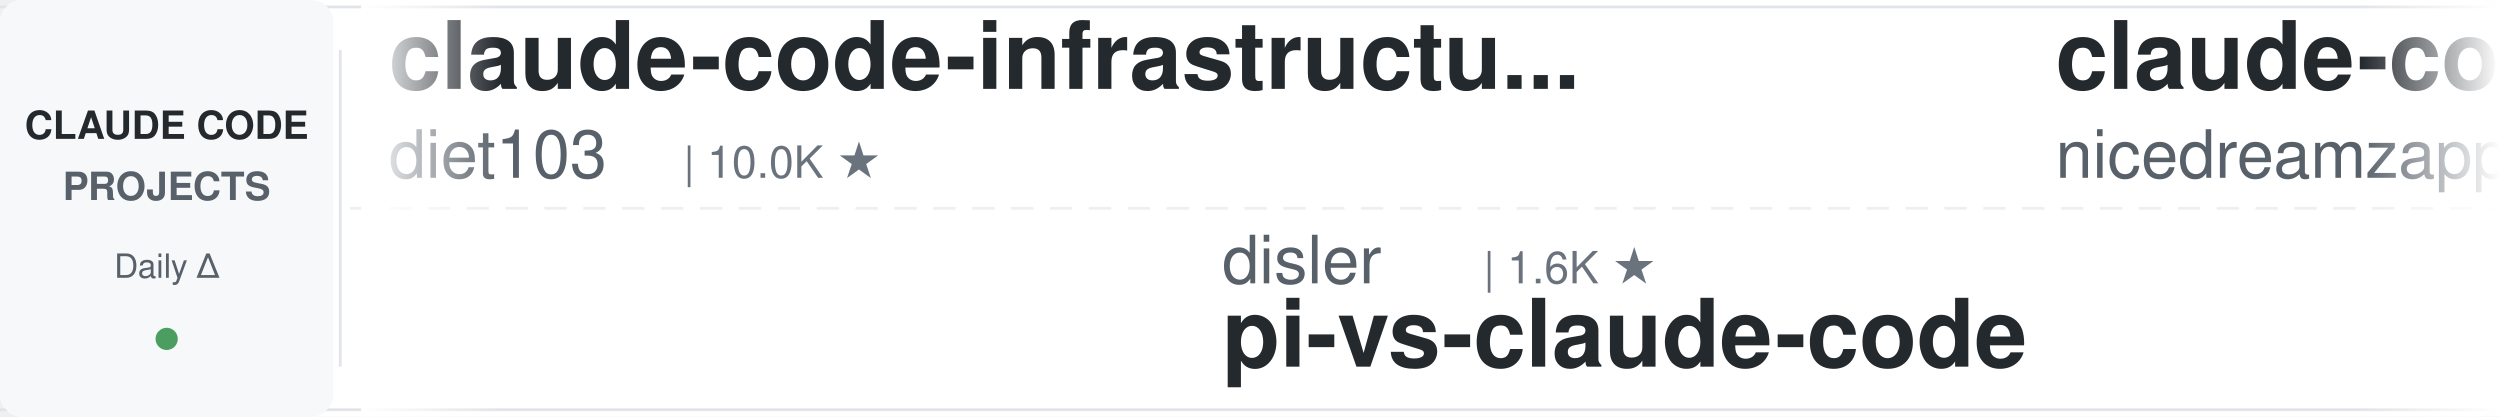
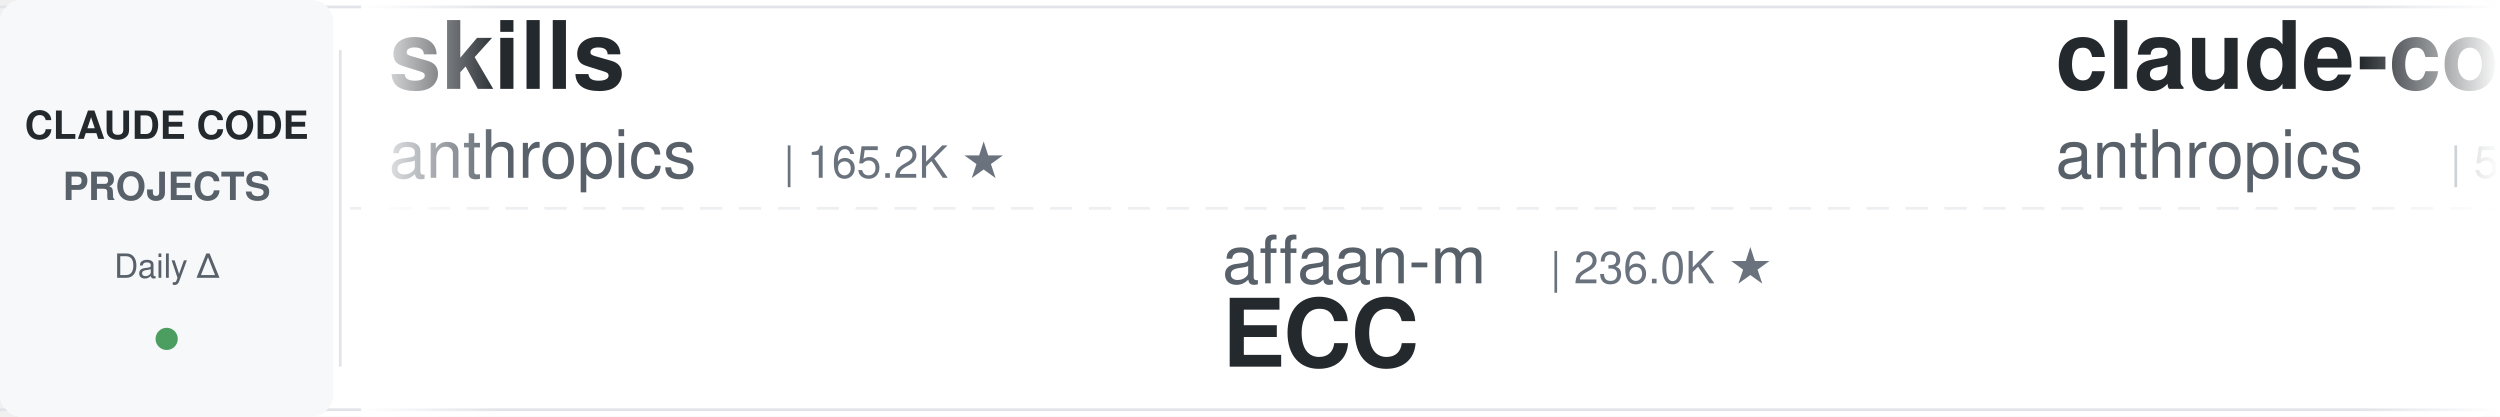
<svg xmlns="http://www.w3.org/2000/svg" width="900" height="150">
  <defs>
    <linearGradient id="leftFade" x1="0%" y1="0%" x2="100%" y2="0%">
      <stop offset="0%" style="stop-color:#ffffff;stop-opacity:1" />
      <stop offset="100%" style="stop-color:#ffffff;stop-opacity:0" />
    </linearGradient>
    <linearGradient id="rightFade" x1="0%" y1="0%" x2="100%" y2="0%">
      <stop offset="0%" style="stop-color:#ffffff;stop-opacity:0" />
      <stop offset="100%" style="stop-color:#ffffff;stop-opacity:1" />
    </linearGradient>
  </defs>
  <rect width="900" height="150" fill="#ffffff" rx="8" />
  <rect x="0" y="2" width="900" height="1" fill="#e1e4e8" />
  <rect x="0" y="147" width="900" height="1" fill="#e1e4e8" />
  <line x1="0" y1="75" x2="900" y2="75" stroke="#e1e4e8" stroke-width="1" stroke-dasharray="8 6" opacity="0.6" />
  <rect x="0" y="0" width="120" height="150" fill="#f6f8fa" rx="8" />
  <text x="60" y="50" font-family="-apple-system, BlinkMacSystemFont, 'Segoe UI', Helvetica, Arial, sans-serif" font-size="14" font-weight="600" fill="#24292e" text-anchor="middle">CLAUDE CODE</text>
  <text x="60" y="72" font-family="-apple-system, BlinkMacSystemFont, 'Segoe UI', Helvetica, Arial, sans-serif" font-size="14" font-weight="600" fill="#586069" text-anchor="middle">PROJECTS</text>
  <text x="60" y="100" font-family="-apple-system, BlinkMacSystemFont, 'Segoe UI', Helvetica, Arial, sans-serif" font-size="12" font-weight="500" fill="#586069" text-anchor="middle">Daily Δ</text>
  <circle cx="60" cy="122" r="4" fill="#22863a" opacity="0.8" />
  <rect x="122" y="18" width="1" height="114" fill="#e1e4e8" />
  <clipPath id="tickerClip">
    <rect x="130" y="0" width="770" height="150" />
  </clipPath>
  <g clip-path="url(#tickerClip)">
    <g id="tickerItems">
      <animateTransform attributeName="transform" attributeType="XML" type="translate" from="0 0" to="-3000 0" dur="54s" repeatCount="indefinite" />
      <g transform="translate(0, 0)">
-         <text x="140" y="32" font-family="-apple-system, BlinkMacSystemFont, 'Segoe UI', Helvetica, Arial, sans-serif" font-size="34" font-weight="600" fill="#24292e">claude-code-infrastructu...</text>
-         <text x="140" y="64" font-family="-apple-system, BlinkMacSystemFont, 'Segoe UI', Helvetica, Arial, sans-serif" font-size="24" font-weight="400" fill="#586069">diet103</text>
-         <text x="246" y="64" font-family="-apple-system, BlinkMacSystemFont, 'Segoe UI', Helvetica, Arial, sans-serif" font-size="16" font-weight="500" fill="#6a737d">| 10.0K ★</text>
+         <text x="140" y="32" font-family="-apple-system, BlinkMacSystemFont, 'Segoe UI', Helvetica, Arial, sans-serif" font-size="34" font-weight="600" fill="#24292e">skills</text>
+         <text x="140" y="64" font-family="-apple-system, BlinkMacSystemFont, 'Segoe UI', Helvetica, Arial, sans-serif" font-size="24" font-weight="400" fill="#586069">anthropics</text>
+         <text x="282" y="64" font-family="-apple-system, BlinkMacSystemFont, 'Segoe UI', Helvetica, Arial, sans-serif" font-size="16" font-weight="500" fill="#6a737d">| 165.2K ★</text>
      </g>
      <g transform="translate(300, 0)">
-         <text x="140" y="102" font-family="-apple-system, BlinkMacSystemFont, 'Segoe UI', Helvetica, Arial, sans-serif" font-size="24" font-weight="400" fill="#586069">disler</text>
-         <text x="234" y="102" font-family="-apple-system, BlinkMacSystemFont, 'Segoe UI', Helvetica, Arial, sans-serif" font-size="16" font-weight="500" fill="#6a737d">| 1.6K ★</text>
-         <text x="140" y="132" font-family="-apple-system, BlinkMacSystemFont, 'Segoe UI', Helvetica, Arial, sans-serif" font-size="34" font-weight="600" fill="#24292e">pi-vs-claude-code</text>
+         <text x="140" y="102" font-family="-apple-system, BlinkMacSystemFont, 'Segoe UI', Helvetica, Arial, sans-serif" font-size="24" font-weight="400" fill="#586069">affaan-m</text>
+         <text x="258" y="102" font-family="-apple-system, BlinkMacSystemFont, 'Segoe UI', Helvetica, Arial, sans-serif" font-size="16" font-weight="500" fill="#6a737d">| 236.0K ★</text>
+         <text x="140" y="132" font-family="-apple-system, BlinkMacSystemFont, 'Segoe UI', Helvetica, Arial, sans-serif" font-size="34" font-weight="600" fill="#24292e">ECC</text>
      </g>
      <g transform="translate(600, 0)">
-         <text x="140" y="32" font-family="-apple-system, BlinkMacSystemFont, 'Segoe UI', Helvetica, Arial, sans-serif" font-size="34" font-weight="600" fill="#24292e">claude-code-local</text>
-         <text x="140" y="64" font-family="-apple-system, BlinkMacSystemFont, 'Segoe UI', Helvetica, Arial, sans-serif" font-size="24" font-weight="400" fill="#586069">nicedreamzapp</text>
-         <text x="318" y="64" font-family="-apple-system, BlinkMacSystemFont, 'Segoe UI', Helvetica, Arial, sans-serif" font-size="16" font-weight="500" fill="#6a737d">| 3.0K ★</text>
+         <text x="140" y="32" font-family="-apple-system, BlinkMacSystemFont, 'Segoe UI', Helvetica, Arial, sans-serif" font-size="34" font-weight="600" fill="#24292e">claude-code-security-rev...</text>
+         <text x="140" y="64" font-family="-apple-system, BlinkMacSystemFont, 'Segoe UI', Helvetica, Arial, sans-serif" font-size="24" font-weight="400" fill="#586069">anthropics</text>
+         <text x="282" y="64" font-family="-apple-system, BlinkMacSystemFont, 'Segoe UI', Helvetica, Arial, sans-serif" font-size="16" font-weight="500" fill="#6a737d">| 5.7K ★</text>
      </g>
      <g transform="translate(900, 0)">
-         <text x="140" y="102" font-family="-apple-system, BlinkMacSystemFont, 'Segoe UI', Helvetica, Arial, sans-serif" font-size="24" font-weight="400" fill="#586069">centminmod</text>
-         <text x="282" y="102" font-family="-apple-system, BlinkMacSystemFont, 'Segoe UI', Helvetica, Arial, sans-serif" font-size="16" font-weight="500" fill="#6a737d">| 2.5K ★</text>
-         <text x="140" y="132" font-family="-apple-system, BlinkMacSystemFont, 'Segoe UI', Helvetica, Arial, sans-serif" font-size="34" font-weight="600" fill="#24292e">my-claude-code-setup</text>
+         <text x="140" y="102" font-family="-apple-system, BlinkMacSystemFont, 'Segoe UI', Helvetica, Arial, sans-serif" font-size="24" font-weight="400" fill="#586069">Cranot</text>
+         <text x="234" y="102" font-family="-apple-system, BlinkMacSystemFont, 'Segoe UI', Helvetica, Arial, sans-serif" font-size="16" font-weight="500" fill="#6a737d">| 2.9K ★</text>
+         <text x="140" y="132" font-family="-apple-system, BlinkMacSystemFont, 'Segoe UI', Helvetica, Arial, sans-serif" font-size="34" font-weight="600" fill="#24292e">claude-code-guide</text>
      </g>
      <g transform="translate(1200, 0)">
-         <text x="140" y="32" font-family="-apple-system, BlinkMacSystemFont, 'Segoe UI', Helvetica, Arial, sans-serif" font-size="34" font-weight="600" fill="#24292e">claude-code-analysis</text>
-         <text x="140" y="64" font-family="-apple-system, BlinkMacSystemFont, 'Segoe UI', Helvetica, Arial, sans-serif" font-size="24" font-weight="400" fill="#586069">liuup</text>
-         <text x="222" y="64" font-family="-apple-system, BlinkMacSystemFont, 'Segoe UI', Helvetica, Arial, sans-serif" font-size="16" font-weight="500" fill="#6a737d">| 3.7K ★</text>
+         <text x="140" y="32" font-family="-apple-system, BlinkMacSystemFont, 'Segoe UI', Helvetica, Arial, sans-serif" font-size="34" font-weight="600" fill="#24292e">everything-claude-code-z...</text>
+         <text x="140" y="64" font-family="-apple-system, BlinkMacSystemFont, 'Segoe UI', Helvetica, Arial, sans-serif" font-size="24" font-weight="400" fill="#586069">xu-xiang</text>
+         <text x="258" y="64" font-family="-apple-system, BlinkMacSystemFont, 'Segoe UI', Helvetica, Arial, sans-serif" font-size="16" font-weight="500" fill="#6a737d">| 1.8K ★</text>
      </g>
      <g transform="translate(1500, 0)">
-         <text x="140" y="102" font-family="-apple-system, BlinkMacSystemFont, 'Segoe UI', Helvetica, Arial, sans-serif" font-size="24" font-weight="400" fill="#586069">darcyegb</text>
-         <text x="258" y="102" font-family="-apple-system, BlinkMacSystemFont, 'Segoe UI', Helvetica, Arial, sans-serif" font-size="16" font-weight="500" fill="#6a737d">| 751 ★</text>
-         <text x="140" y="132" font-family="-apple-system, BlinkMacSystemFont, 'Segoe UI', Helvetica, Arial, sans-serif" font-size="34" font-weight="600" fill="#24292e">ClaudeCodeAgents</text>
+         <text x="140" y="102" font-family="-apple-system, BlinkMacSystemFont, 'Segoe UI', Helvetica, Arial, sans-serif" font-size="24" font-weight="400" fill="#586069">lorryjovens-hub</text>
+         <text x="342" y="102" font-family="-apple-system, BlinkMacSystemFont, 'Segoe UI', Helvetica, Arial, sans-serif" font-size="16" font-weight="500" fill="#6a737d">| 1.7K ★</text>
+         <text x="140" y="132" font-family="-apple-system, BlinkMacSystemFont, 'Segoe UI', Helvetica, Arial, sans-serif" font-size="34" font-weight="600" fill="#24292e">claude-code-rust</text>
      </g>
      <g transform="translate(1800, 0)">
-         <text x="140" y="32" font-family="-apple-system, BlinkMacSystemFont, 'Segoe UI', Helvetica, Arial, sans-serif" font-size="34" font-weight="600" fill="#24292e">claude-coder</text>
-         <text x="140" y="64" font-family="-apple-system, BlinkMacSystemFont, 'Segoe UI', Helvetica, Arial, sans-serif" font-size="24" font-weight="400" fill="#586069">kodu-ai</text>
-         <text x="246" y="64" font-family="-apple-system, BlinkMacSystemFont, 'Segoe UI', Helvetica, Arial, sans-serif" font-size="16" font-weight="500" fill="#6a737d">| 5.3K ★</text>
+         <text x="140" y="32" font-family="-apple-system, BlinkMacSystemFont, 'Segoe UI', Helvetica, Arial, sans-serif" font-size="34" font-weight="600" fill="#24292e">Claude-Code-Game-Studios</text>
+         <text x="140" y="64" font-family="-apple-system, BlinkMacSystemFont, 'Segoe UI', Helvetica, Arial, sans-serif" font-size="24" font-weight="400" fill="#586069">Donchitos</text>
+         <text x="270" y="64" font-family="-apple-system, BlinkMacSystemFont, 'Segoe UI', Helvetica, Arial, sans-serif" font-size="16" font-weight="500" fill="#6a737d">| 23.5K ★</text>
      </g>
      <g transform="translate(2100, 0)">
-         <text x="140" y="102" font-family="-apple-system, BlinkMacSystemFont, 'Segoe UI', Helvetica, Arial, sans-serif" font-size="24" font-weight="400" fill="#586069">shareAI-lab</text>
-         <text x="294" y="102" font-family="-apple-system, BlinkMacSystemFont, 'Segoe UI', Helvetica, Arial, sans-serif" font-size="16" font-weight="500" fill="#6a737d">| 72.7K ★</text>
-         <text x="140" y="132" font-family="-apple-system, BlinkMacSystemFont, 'Segoe UI', Helvetica, Arial, sans-serif" font-size="34" font-weight="600" fill="#24292e">learn-claude-code</text>
+         <text x="140" y="102" font-family="-apple-system, BlinkMacSystemFont, 'Segoe UI', Helvetica, Arial, sans-serif" font-size="24" font-weight="400" fill="#586069">disler</text>
+         <text x="234" y="102" font-family="-apple-system, BlinkMacSystemFont, 'Segoe UI', Helvetica, Arial, sans-serif" font-size="16" font-weight="500" fill="#6a737d">| 3.9K ★</text>
+         <text x="140" y="132" font-family="-apple-system, BlinkMacSystemFont, 'Segoe UI', Helvetica, Arial, sans-serif" font-size="34" font-weight="600" fill="#24292e">claude-code-hooks-master...</text>
      </g>
      <g transform="translate(2400, 0)">
-         <text x="140" y="32" font-family="-apple-system, BlinkMacSystemFont, 'Segoe UI', Helvetica, Arial, sans-serif" font-size="34" font-weight="600" fill="#24292e">claude-code-tudou</text>
-         <text x="140" y="64" font-family="-apple-system, BlinkMacSystemFont, 'Segoe UI', Helvetica, Arial, sans-serif" font-size="24" font-weight="400" fill="#586069">AICoderTudou</text>
-         <text x="306" y="64" font-family="-apple-system, BlinkMacSystemFont, 'Segoe UI', Helvetica, Arial, sans-serif" font-size="16" font-weight="500" fill="#6a737d">| 497 ★</text>
+         <text x="140" y="32" font-family="-apple-system, BlinkMacSystemFont, 'Segoe UI', Helvetica, Arial, sans-serif" font-size="34" font-weight="600" fill="#24292e">claude-code-skills</text>
+         <text x="140" y="64" font-family="-apple-system, BlinkMacSystemFont, 'Segoe UI', Helvetica, Arial, sans-serif" font-size="24" font-weight="400" fill="#586069">daymade</text>
+         <text x="246" y="64" font-family="-apple-system, BlinkMacSystemFont, 'Segoe UI', Helvetica, Arial, sans-serif" font-size="16" font-weight="500" fill="#6a737d">| 1.3K ★</text>
      </g>
      <g transform="translate(2700, 0)">
-         <text x="140" y="102" font-family="-apple-system, BlinkMacSystemFont, 'Segoe UI', Helvetica, Arial, sans-serif" font-size="24" font-weight="400" fill="#586069">fuergaosi233</text>
-         <text x="306" y="102" font-family="-apple-system, BlinkMacSystemFont, 'Segoe UI', Helvetica, Arial, sans-serif" font-size="16" font-weight="500" fill="#6a737d">| 2.8K ★</text>
-         <text x="140" y="132" font-family="-apple-system, BlinkMacSystemFont, 'Segoe UI', Helvetica, Arial, sans-serif" font-size="34" font-weight="600" fill="#24292e">claude-code-proxy</text>
+         <text x="140" y="102" font-family="-apple-system, BlinkMacSystemFont, 'Segoe UI', Helvetica, Arial, sans-serif" font-size="24" font-weight="400" fill="#586069">huangjia2019</text>
+         <text x="306" y="102" font-family="-apple-system, BlinkMacSystemFont, 'Segoe UI', Helvetica, Arial, sans-serif" font-size="16" font-weight="500" fill="#6a737d">| 1.0K ★</text>
+         <text x="140" y="132" font-family="-apple-system, BlinkMacSystemFont, 'Segoe UI', Helvetica, Arial, sans-serif" font-size="34" font-weight="600" fill="#24292e">claude-code-engineering</text>
      </g>
      <g transform="translate(3000, 0)">
-         <text x="140" y="32" font-family="-apple-system, BlinkMacSystemFont, 'Segoe UI', Helvetica, Arial, sans-serif" font-size="34" font-weight="600" fill="#24292e">claude-code-infrastructu...</text>
-         <text x="140" y="64" font-family="-apple-system, BlinkMacSystemFont, 'Segoe UI', Helvetica, Arial, sans-serif" font-size="24" font-weight="400" fill="#586069">diet103</text>
-         <text x="246" y="64" font-family="-apple-system, BlinkMacSystemFont, 'Segoe UI', Helvetica, Arial, sans-serif" font-size="16" font-weight="500" fill="#6a737d">| 10.0K ★</text>
+         <text x="140" y="32" font-family="-apple-system, BlinkMacSystemFont, 'Segoe UI', Helvetica, Arial, sans-serif" font-size="34" font-weight="600" fill="#24292e">skills</text>
+         <text x="140" y="64" font-family="-apple-system, BlinkMacSystemFont, 'Segoe UI', Helvetica, Arial, sans-serif" font-size="24" font-weight="400" fill="#586069">anthropics</text>
+         <text x="282" y="64" font-family="-apple-system, BlinkMacSystemFont, 'Segoe UI', Helvetica, Arial, sans-serif" font-size="16" font-weight="500" fill="#6a737d">| 165.2K ★</text>
      </g>
      <g transform="translate(3300, 0)">
-         <text x="140" y="102" font-family="-apple-system, BlinkMacSystemFont, 'Segoe UI', Helvetica, Arial, sans-serif" font-size="24" font-weight="400" fill="#586069">disler</text>
-         <text x="234" y="102" font-family="-apple-system, BlinkMacSystemFont, 'Segoe UI', Helvetica, Arial, sans-serif" font-size="16" font-weight="500" fill="#6a737d">| 1.6K ★</text>
-         <text x="140" y="132" font-family="-apple-system, BlinkMacSystemFont, 'Segoe UI', Helvetica, Arial, sans-serif" font-size="34" font-weight="600" fill="#24292e">pi-vs-claude-code</text>
+         <text x="140" y="102" font-family="-apple-system, BlinkMacSystemFont, 'Segoe UI', Helvetica, Arial, sans-serif" font-size="24" font-weight="400" fill="#586069">affaan-m</text>
+         <text x="258" y="102" font-family="-apple-system, BlinkMacSystemFont, 'Segoe UI', Helvetica, Arial, sans-serif" font-size="16" font-weight="500" fill="#6a737d">| 236.0K ★</text>
+         <text x="140" y="132" font-family="-apple-system, BlinkMacSystemFont, 'Segoe UI', Helvetica, Arial, sans-serif" font-size="34" font-weight="600" fill="#24292e">ECC</text>
      </g>
      <g transform="translate(3600, 0)">
-         <text x="140" y="32" font-family="-apple-system, BlinkMacSystemFont, 'Segoe UI', Helvetica, Arial, sans-serif" font-size="34" font-weight="600" fill="#24292e">claude-code-local</text>
-         <text x="140" y="64" font-family="-apple-system, BlinkMacSystemFont, 'Segoe UI', Helvetica, Arial, sans-serif" font-size="24" font-weight="400" fill="#586069">nicedreamzapp</text>
-         <text x="318" y="64" font-family="-apple-system, BlinkMacSystemFont, 'Segoe UI', Helvetica, Arial, sans-serif" font-size="16" font-weight="500" fill="#6a737d">| 3.0K ★</text>
+         <text x="140" y="32" font-family="-apple-system, BlinkMacSystemFont, 'Segoe UI', Helvetica, Arial, sans-serif" font-size="34" font-weight="600" fill="#24292e">claude-code-security-rev...</text>
+         <text x="140" y="64" font-family="-apple-system, BlinkMacSystemFont, 'Segoe UI', Helvetica, Arial, sans-serif" font-size="24" font-weight="400" fill="#586069">anthropics</text>
+         <text x="282" y="64" font-family="-apple-system, BlinkMacSystemFont, 'Segoe UI', Helvetica, Arial, sans-serif" font-size="16" font-weight="500" fill="#6a737d">| 5.7K ★</text>
      </g>
      <g transform="translate(3900, 0)">
-         <text x="140" y="102" font-family="-apple-system, BlinkMacSystemFont, 'Segoe UI', Helvetica, Arial, sans-serif" font-size="24" font-weight="400" fill="#586069">centminmod</text>
-         <text x="282" y="102" font-family="-apple-system, BlinkMacSystemFont, 'Segoe UI', Helvetica, Arial, sans-serif" font-size="16" font-weight="500" fill="#6a737d">| 2.5K ★</text>
-         <text x="140" y="132" font-family="-apple-system, BlinkMacSystemFont, 'Segoe UI', Helvetica, Arial, sans-serif" font-size="34" font-weight="600" fill="#24292e">my-claude-code-setup</text>
+         <text x="140" y="102" font-family="-apple-system, BlinkMacSystemFont, 'Segoe UI', Helvetica, Arial, sans-serif" font-size="24" font-weight="400" fill="#586069">Cranot</text>
+         <text x="234" y="102" font-family="-apple-system, BlinkMacSystemFont, 'Segoe UI', Helvetica, Arial, sans-serif" font-size="16" font-weight="500" fill="#6a737d">| 2.9K ★</text>
+         <text x="140" y="132" font-family="-apple-system, BlinkMacSystemFont, 'Segoe UI', Helvetica, Arial, sans-serif" font-size="34" font-weight="600" fill="#24292e">claude-code-guide</text>
      </g>
    </g>
  </g>
  <rect x="130" y="0" width="50" height="150" fill="url(#leftFade)" />
  <rect x="850" y="0" width="50" height="150" fill="url(#rightFade)" />
</svg>
